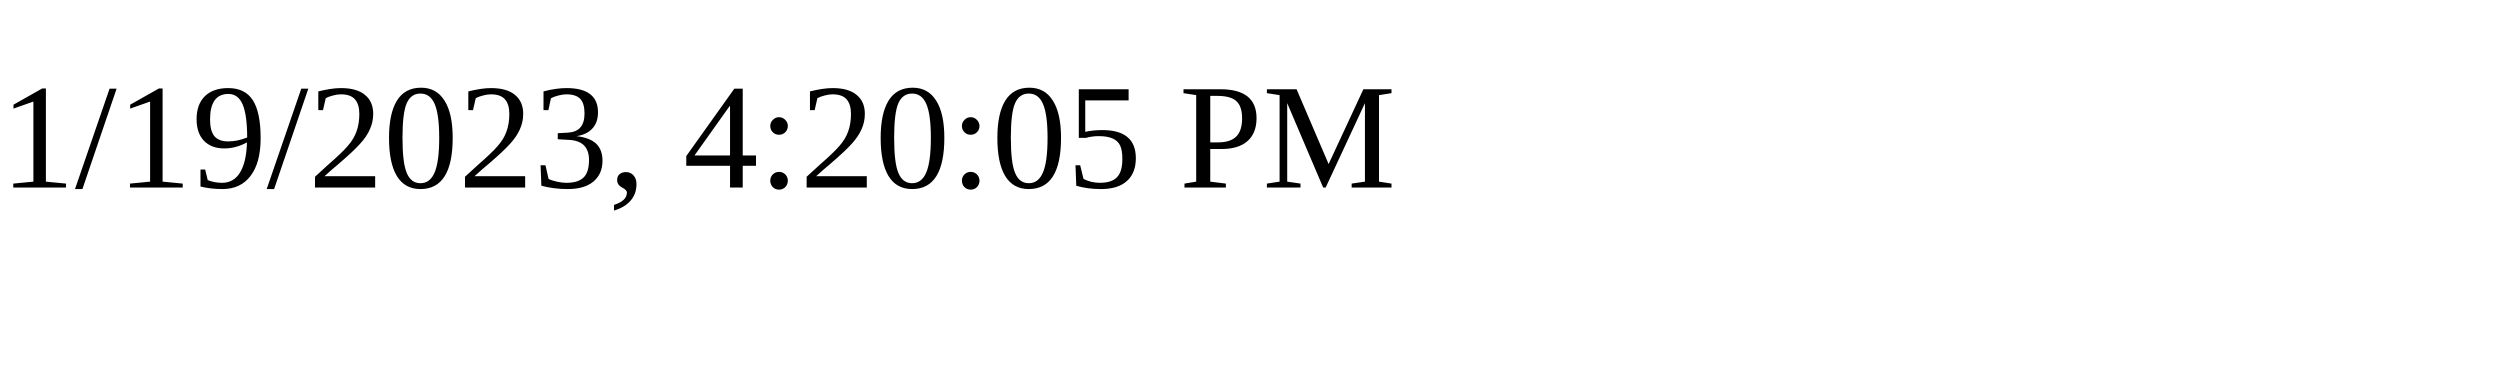
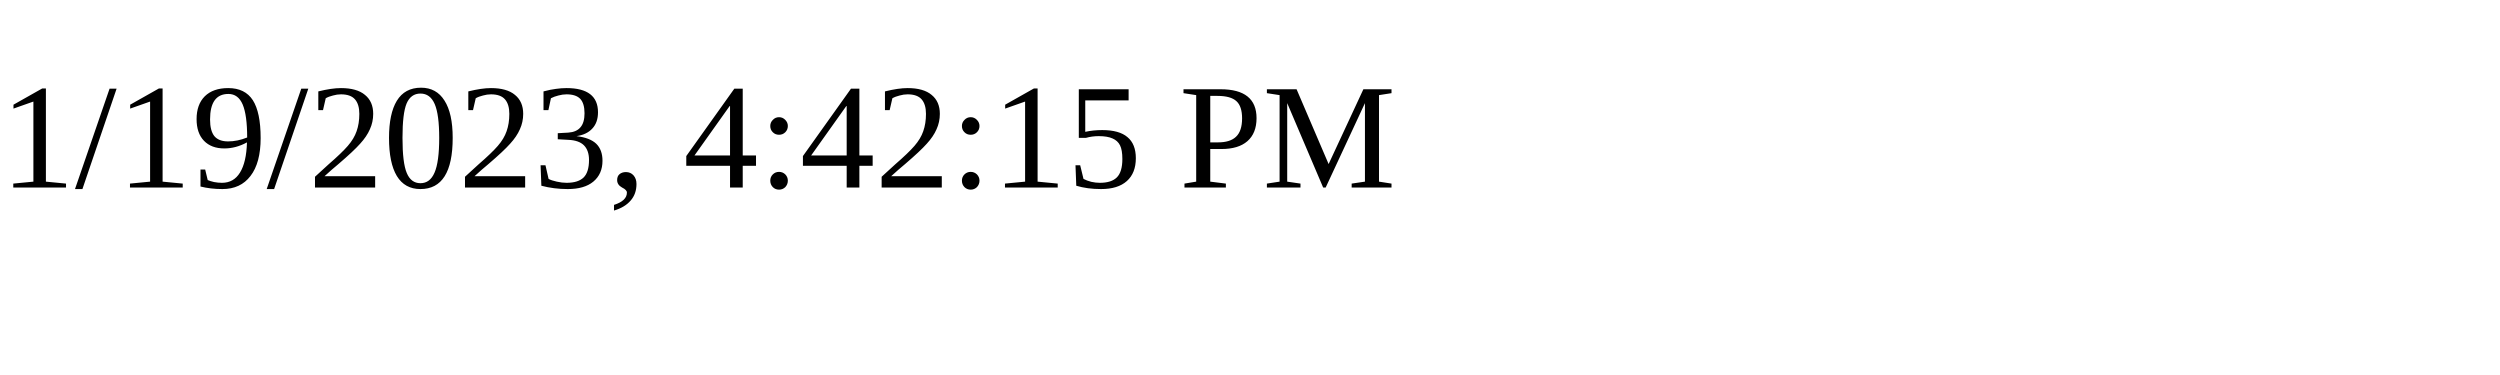
<svg xmlns="http://www.w3.org/2000/svg" height="30" width="200">
-   <text x="0" y="15">1/19/2023, 4:20:05 PM</text>
+   <text x="0" y="15">1/19/2023, 4:42:15 PM</text>
</svg>
